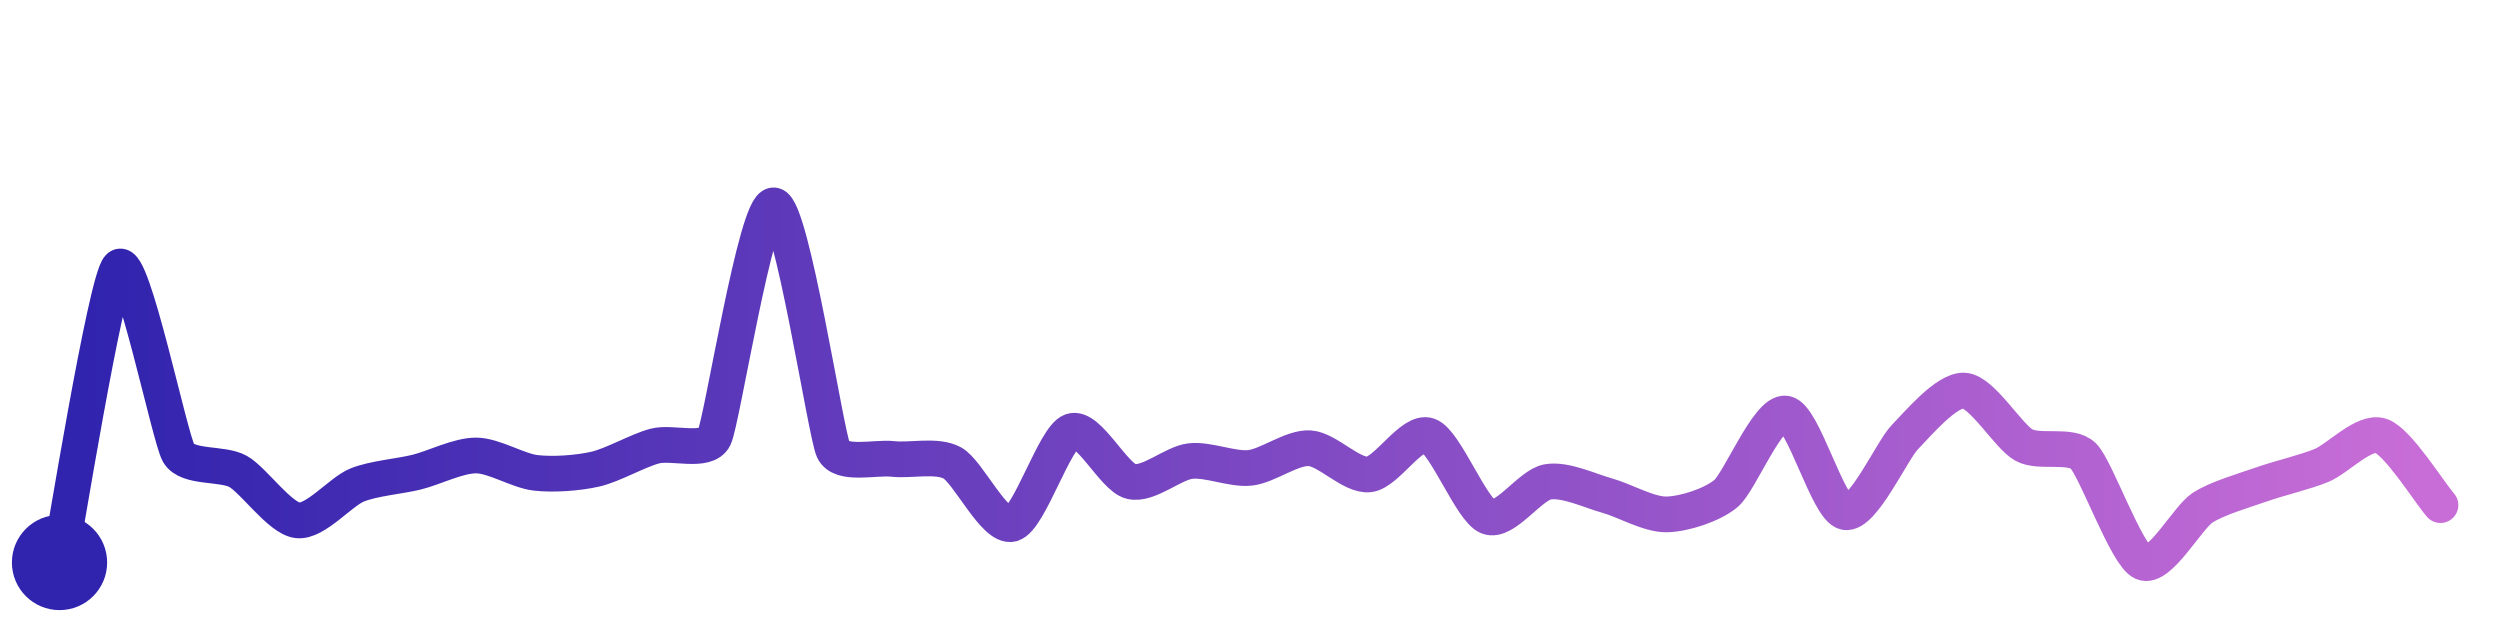
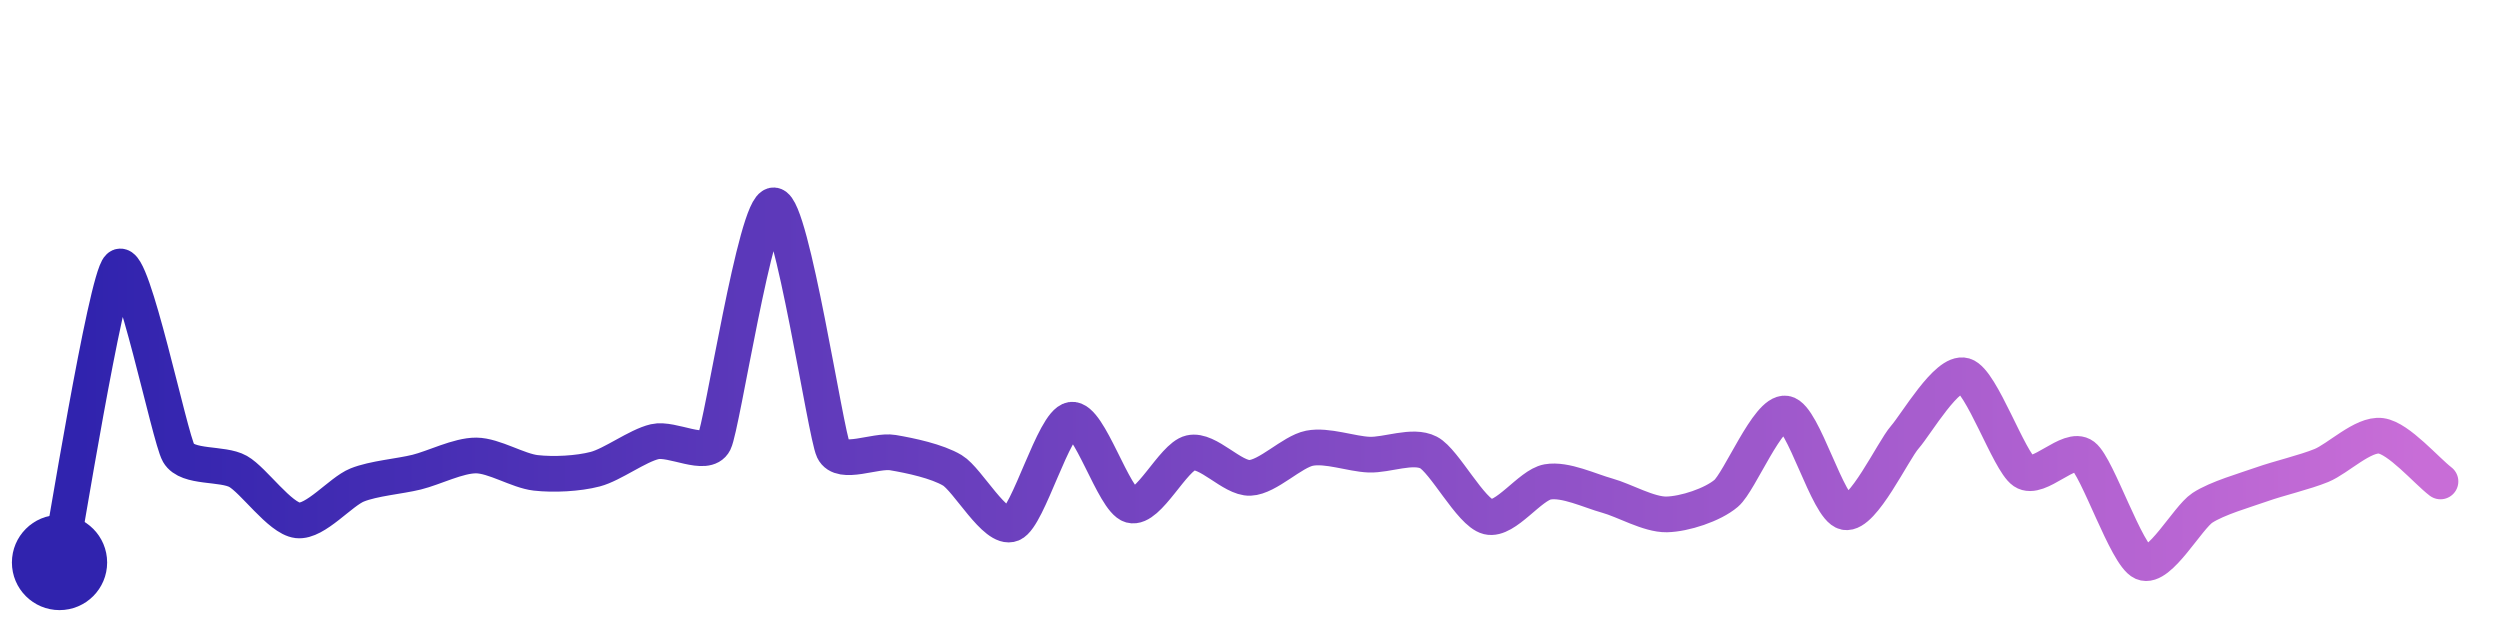
<svg xmlns="http://www.w3.org/2000/svg" width="200" height="50" viewBox="0 0 210 50">
  <defs>
    <linearGradient id="stroke" x1="0%" y1="0%" x2="100%" y2="0%">
      <stop stop-color="#3023AE" offset="0%" />
      <stop stop-color="#C86DD7" offset="100%" />
    </linearGradient>
  </defs>
-   <path stroke="url(#stroke)" stroke-width="3" stroke-linejoin="round" stroke-linecap="round" d="M5.00 46 C 5.30 44.53, 8.90 22.19, 10.00 21.18 S 14.25 35.51, 15.00 36.81 S 18.69 37.61, 20.00 38.35 S 23.51 42.29, 25.00 42.46 S 28.61 40.05, 30.00 39.49 S 33.54 38.77, 35.00 38.41 S 38.50 37.00, 40.00 37.01 S 43.51 38.30, 45.00 38.47 S 48.54 38.49, 50.00 38.16 S 53.55 36.61, 55.00 36.22 S 59.34 36.84, 60.00 35.49 S 63.51 15.84, 65.00 16.00 S 69.36 35.19, 70.00 36.55 S 73.51 37.13, 75.00 37.30 S 78.68 36.92, 80.00 37.64 S 83.55 43.14, 85.00 42.76 S 88.59 35.48, 90.00 34.97 S 93.54 38.83, 95.00 39.19 S 98.51 37.65, 100.00 37.48 S 103.51 38.21, 105.00 38.05 S 108.50 36.32, 110.00 36.40 S 113.51 38.76, 115.00 38.60 S 118.59 34.83, 120.00 35.34 S 123.60 41.62, 125.00 42.16 S 128.52 39.49, 130.00 39.23 S 133.55 39.98, 135.00 40.38 S 138.50 41.99, 140.00 41.96 S 143.86 41.16, 145.00 40.19 S 148.52 33.26, 150.00 33.49 S 153.53 41.48, 155.00 41.77 S 158.95 36.55, 160.00 35.48 S 163.50 31.46, 165.00 31.56 S 168.69 35.40, 170.00 36.13 S 173.93 36.00, 175.00 37.05 S 178.62 45.40, 180.00 46.00 S 183.75 42.23, 185.00 41.41 S 188.59 39.93, 190.00 39.43 S 193.61 38.42, 195.00 37.85 S 198.58 34.88, 200.00 35.36 S 204.02 40.05, 205.00 41.18" fill="none">
-     <animate attributeName="stroke-dashoffset" from="310.774" to="0" dur="2.2s" />
-     <animate attributeName="stroke-dasharray" from="310.774" to="310.774" />
+   <path stroke="url(#stroke)" stroke-width="3" stroke-linejoin="round" stroke-linecap="round" d="M5.00 46 C 5.30 44.53, 8.90 22.19, 10.00 21.18 S 14.25 35.51, 15.00 36.81 S 18.69 37.61, 20.00 38.35 S 23.51 42.29, 25.00 42.46 S 28.61 40.05, 30.00 39.49 S 33.54 38.77, 35.00 38.41 S 38.50 37.00, 40.00 37.01 S 43.51 38.30, 45.00 38.47 S 48.55 38.54, 50.00 38.16 S 53.54 36.19, 55.00 35.85 S 59.33 37.22, 60.00 35.88 S 63.50 15.90, 65.00 16.00 S 69.35 35.19, 70.00 36.55 S 73.52 36.52, 75.00 36.77 S 78.71 37.49, 80.00 38.26 S 83.62 43.34, 85.00 42.76 S 88.52 34.25, 90.00 34.01 S 93.55 40.79, 95.00 41.19 S 98.54 37.13, 100.00 36.79 S 103.50 38.95, 105.00 38.89 S 108.53 36.69, 110.00 36.40 S 113.50 36.88, 115.00 36.94 S 118.67 36.07, 120.00 36.76 S 123.54 41.80, 125.00 42.16 S 128.52 39.49, 130.00 39.23 S 133.55 39.98, 135.00 40.38 S 138.50 41.99, 140.00 41.96 S 143.86 41.16, 145.00 40.19 S 148.52 33.26, 150.00 33.49 S 153.53 41.48, 155.00 41.77 S 159.01 36.61, 160.00 35.48 S 163.56 29.88, 165.00 30.30 S 168.76 37.51, 170.00 38.35 S 173.81 36.14, 175.00 37.05 S 178.62 45.40, 180.00 46.00 S 183.75 42.23, 185.00 41.41 S 188.59 39.93, 190.00 39.43 S 193.61 38.42, 195.00 37.85 S 198.51 35.16, 200.00 35.36 S 203.81 38.28, 205.00 39.19" fill="none">
+     <animate attributeName="stroke-dashoffset" from="316.174" to="0" dur="2.2s" />
+     <animate attributeName="stroke-dasharray" from="316.174" to="316.174" />
  </path>
  <circle r="4" cx="5" cy="46" fill="#3023AE" />
-   <circle r="4" cx="205" cy="41.185" fill="#C86DD7" opacity="0">
+   <circle r="4" cx="205" cy="39.19" fill="#C86DD7" opacity="0">
    <animate attributeName="opacity" from="0" to="1" dur="0.1s" begin="2.2s" fill="freeze" />
  </circle>
</svg>
